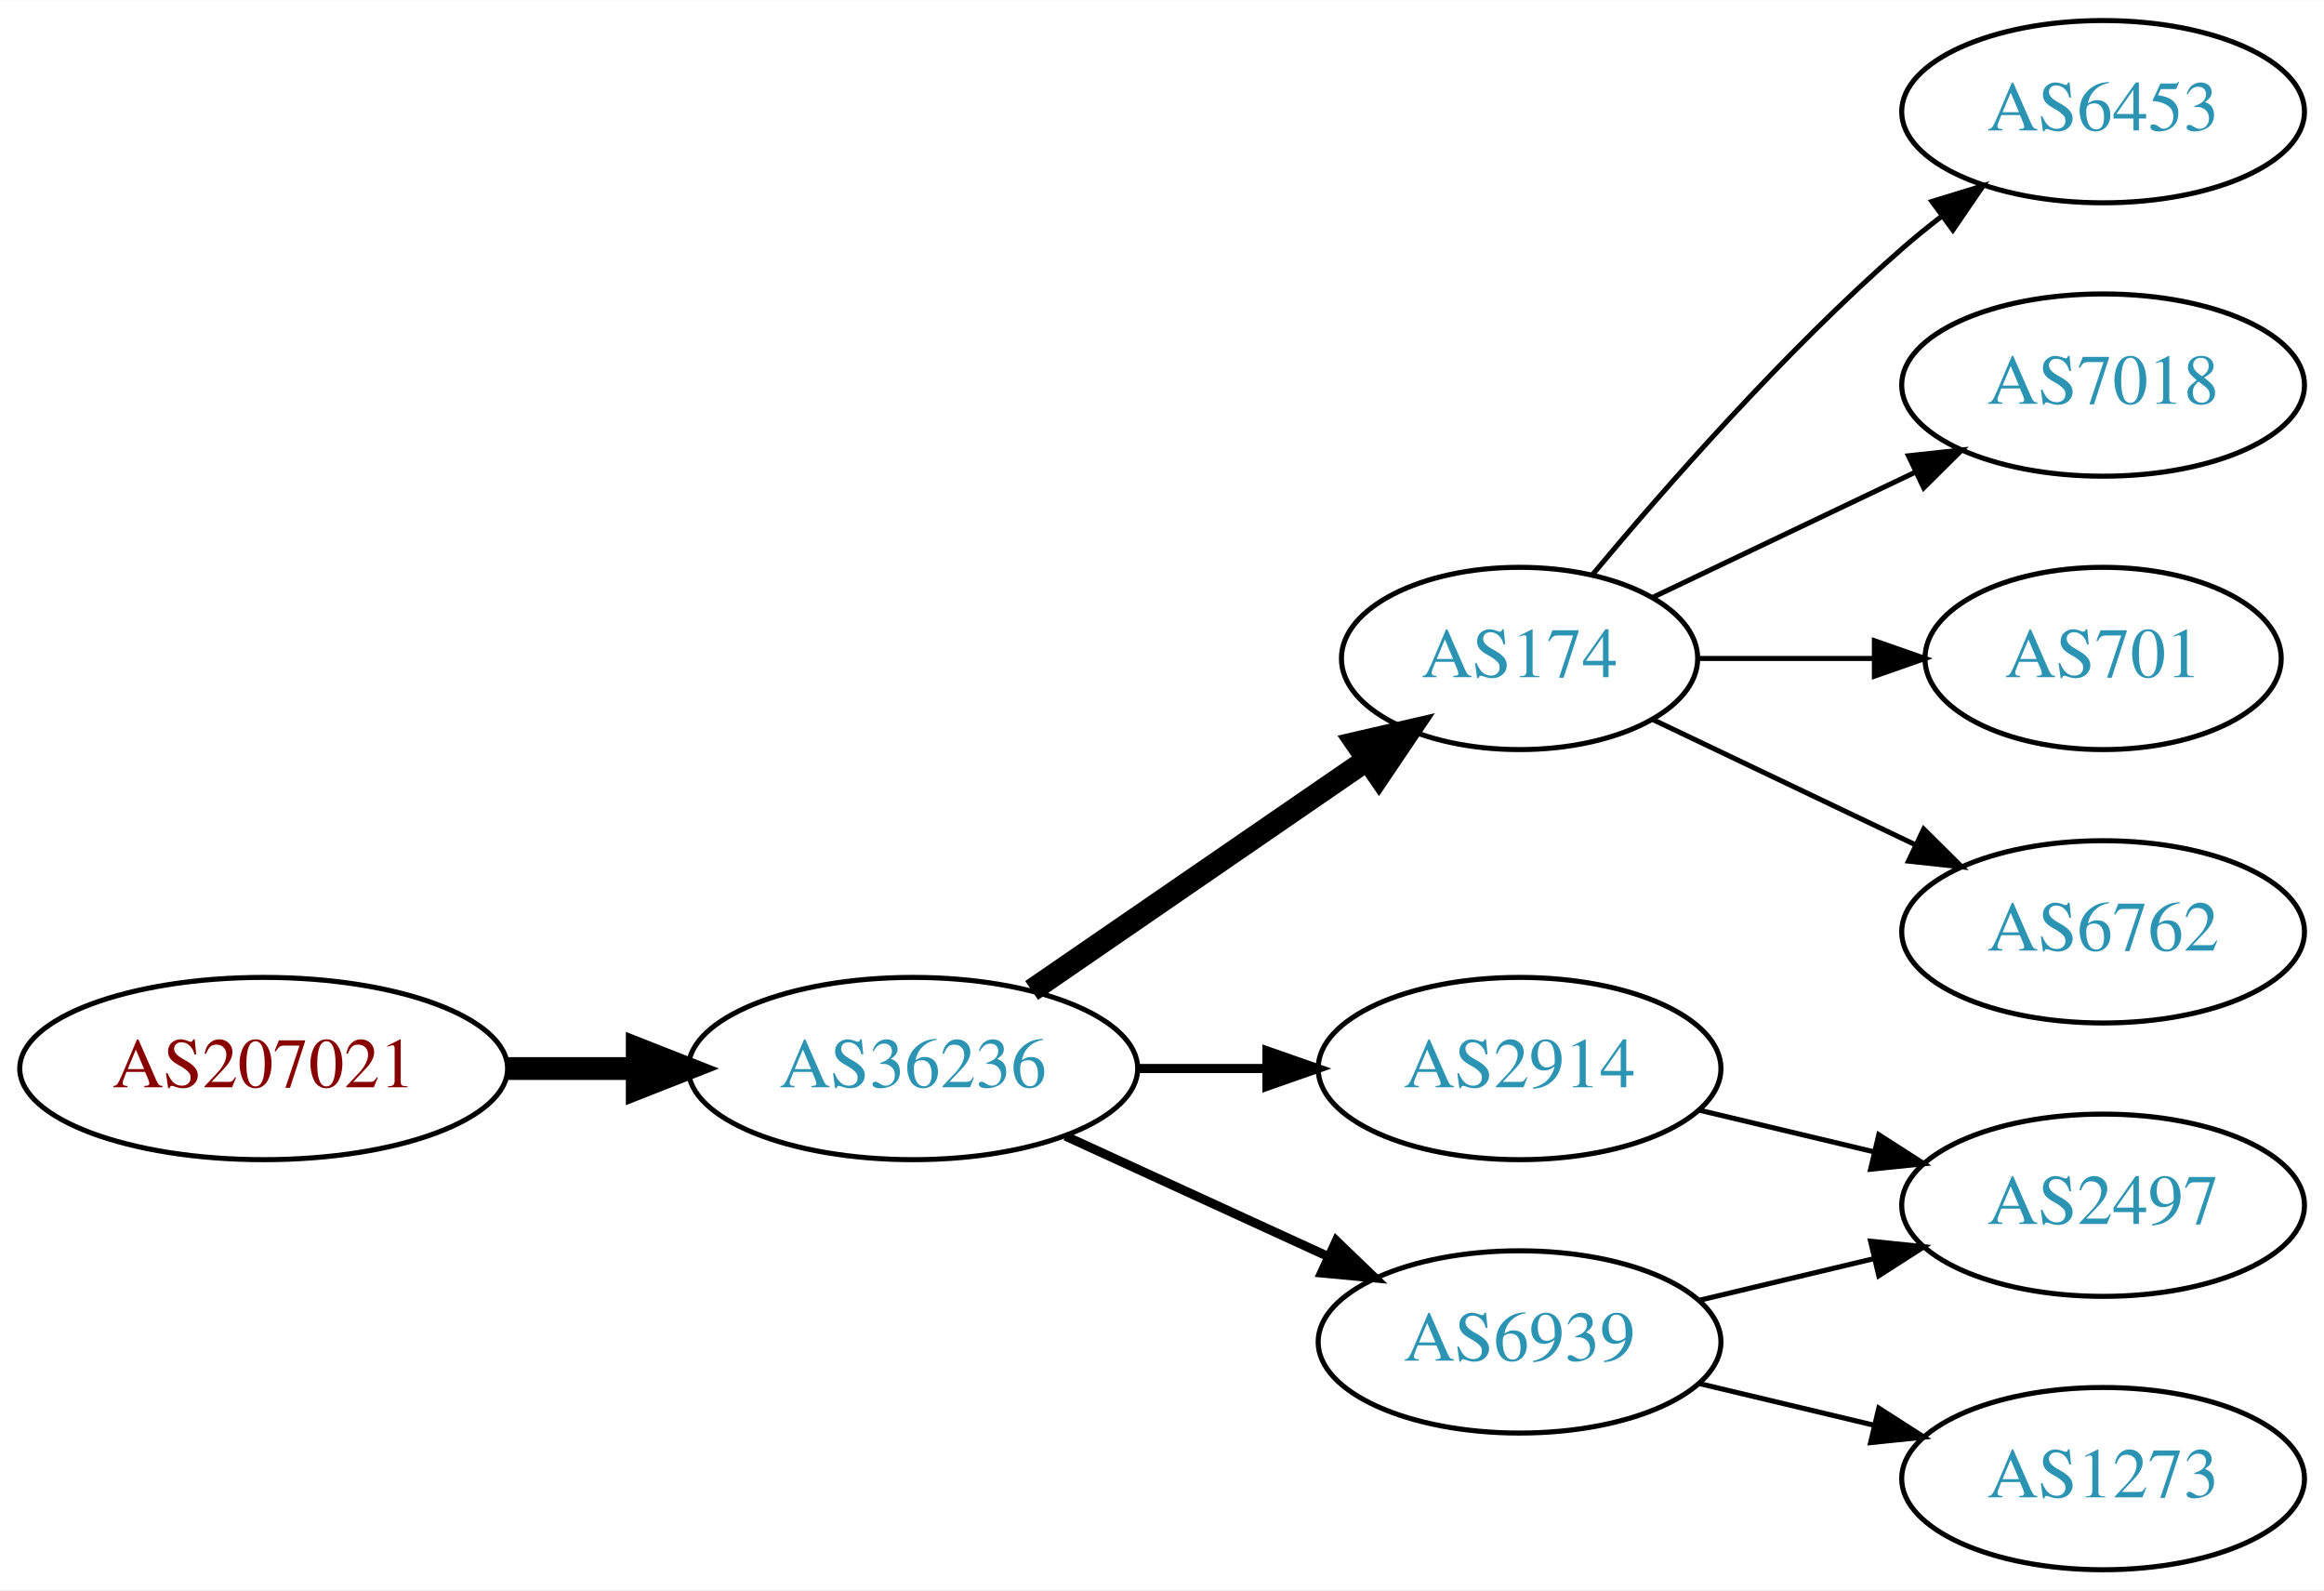
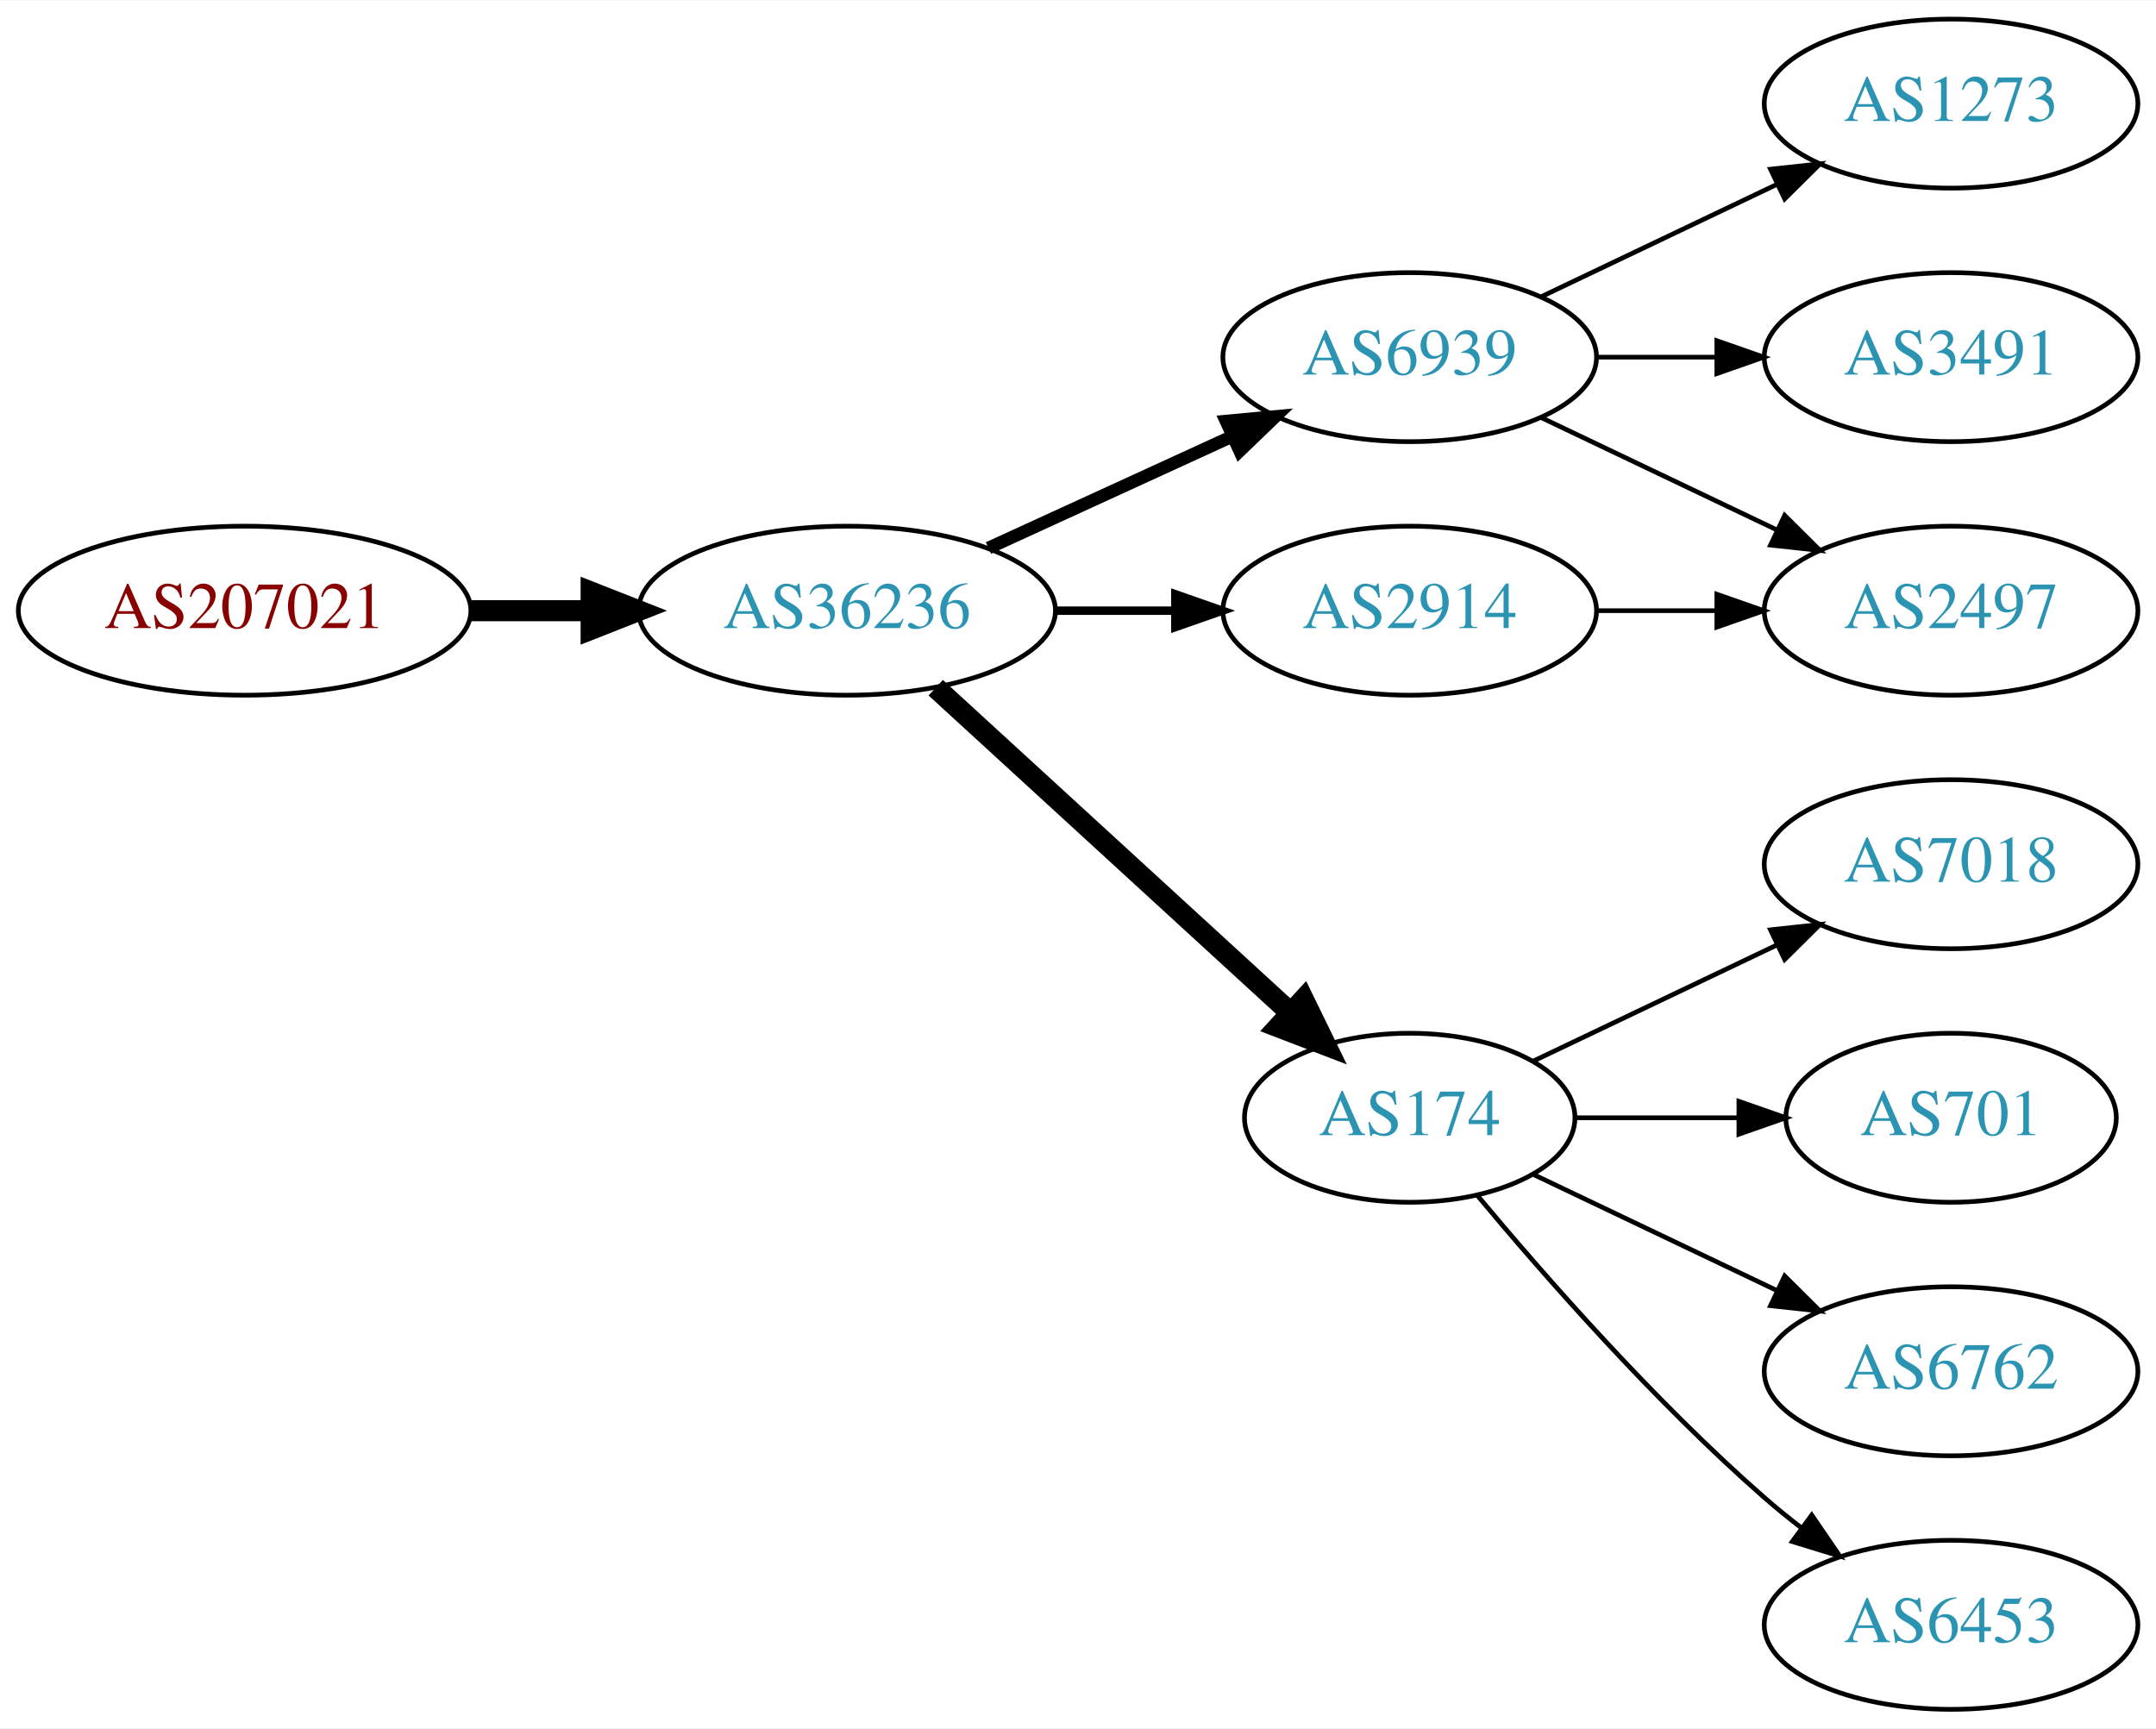
- <svg xmlns="http://www.w3.org/2000/svg" xmlns:xlink="http://www.w3.org/1999/xlink" width="459pt" height="314pt" viewBox="0.00 0.00 459.17 314.00">
-   <g id="graph0" class="graph" transform="scale(1 1) rotate(0) translate(4 310)">
-     <polygon fill="white" stroke="none" points="-4,4 -4,-310 455.17,-310 455.17,4 -4,4" />
+ <svg xmlns="http://www.w3.org/2000/svg" xmlns:xlink="http://www.w3.org/1999/xlink" width="459pt" height="368pt" viewBox="0.00 0.00 459.17 368.00">
+   <g id="graph0" class="graph" transform="scale(1 1) rotate(0) translate(4 364)">
+     <polygon fill="white" stroke="none" points="-4,4 -4,-364 455.17,-364 455.17,4 -4,4" />
    <g id="node1" class="node">
      <g id="a_node1">
        <a xlink:href="/asn/207021" xlink:title="AS207021 ~ ipcom GmbH [AT]">
-           <ellipse fill="#ffffff" stroke="black" cx="48.096" cy="-99" rx="48.192" ry="18" />
-           <text text-anchor="middle" x="48.096" y="-95.3" font-family="Times,serif" font-size="14.00" fill="#880000">AS207021</text>
+           <ellipse fill="#ffffff" stroke="black" cx="48.096" cy="-234" rx="48.192" ry="18" />
+           <text text-anchor="middle" x="48.096" y="-230.3" font-family="Times,serif" font-size="14.00" fill="#880000">AS207021</text>
        </a>
      </g>
    </g>
    <g id="node2" class="node">
      <g id="a_node2">
        <a xlink:href="/asn/36236" xlink:title="AS36236 ~ NetActuate, Inc [US]">
-           <ellipse fill="#ffffff" stroke="black" cx="176.388" cy="-99" rx="44.393" ry="18" />
-           <text text-anchor="middle" x="176.388" y="-95.3" font-family="Times,serif" font-size="14.00" fill="#2c94b3">AS36236</text>
+           <ellipse fill="#ffffff" stroke="black" cx="176.388" cy="-234" rx="44.393" ry="18" />
+           <text text-anchor="middle" x="176.388" y="-230.3" font-family="Times,serif" font-size="14.00" fill="#2c94b3">AS36236</text>
        </a>
      </g>
    </g>
    <g id="edge1" class="edge">
-       <path fill="none" stroke="black" stroke-width="4.5" d="M96.481,-99C104.742,-99 113.386,-99 121.799,-99" />
-       <polygon fill="black" stroke="black" stroke-width="4.5" points="121.904,-102.938 131.904,-99 121.904,-95.063 121.904,-102.938" />
+       <path fill="none" stroke="black" stroke-width="4.5" d="M96.481,-234C104.742,-234 113.386,-234 121.799,-234" />
+       <polygon fill="black" stroke="black" stroke-width="4.5" points="121.904,-237.938 131.904,-234 121.904,-230.063 121.904,-237.938" />
    </g>
    <g id="node3" class="node">
      <g id="a_node3">
-         <a xlink:href="/asn/174" xlink:title="AS174 ~ Cogent Communications [US]">
-           <ellipse fill="#ffffff" stroke="black" cx="296.23" cy="-180" rx="35.194" ry="18" />
-           <text text-anchor="middle" x="296.23" y="-176.3" font-family="Times,serif" font-size="14.00" fill="#2c94b3">AS174</text>
+         <a xlink:href="/asn/6939" xlink:title="AS6939 ~ Hurricane Electric LLC [US]">
+           <ellipse fill="#ffffff" stroke="black" cx="296.23" cy="-288" rx="39.794" ry="18" />
+           <text text-anchor="middle" x="296.23" y="-284.3" font-family="Times,serif" font-size="14.00" fill="#2c94b3">AS6939</text>
        </a>
      </g>
    </g>
    <g id="edge2" class="edge">
-       <path fill="none" stroke="black" stroke-width="4.5" d="M199.83,-114.426C218.645,-127.359 245.642,-145.915 266.118,-159.99" />
-       <polygon fill="black" stroke="black" stroke-width="4.5" points="263.98,-163.298 274.451,-165.718 268.441,-156.808 263.98,-163.298" />
+       <path fill="none" stroke="black" stroke-width="2.7" d="M206.517,-247.348C222.128,-254.502 241.526,-263.391 258.198,-271.03" />
+       <polygon fill="black" stroke="black" stroke-width="2.7" points="257.101,-274.378 267.65,-275.362 260.017,-268.014 257.101,-274.378" />
    </g>
    <g id="node4" class="node">
      <g id="a_node4">
-         <a xlink:href="/asn/6939" xlink:title="AS6939 ~ Hurricane Electric LLC [US]">
-           <ellipse fill="#ffffff" stroke="black" cx="296.23" cy="-45" rx="39.794" ry="18" />
-           <text text-anchor="middle" x="296.23" y="-41.3" font-family="Times,serif" font-size="14.00" fill="#2c94b3">AS6939</text>
+         <a xlink:href="/asn/174" xlink:title="AS174 ~ Cogent Communications [US]">
+           <ellipse fill="#ffffff" stroke="black" cx="296.23" cy="-126" rx="35.194" ry="18" />
+           <text text-anchor="middle" x="296.23" y="-122.3" font-family="Times,serif" font-size="14.00" fill="#2c94b3">AS174</text>
        </a>
      </g>
    </g>
    <g id="edge3" class="edge">
-       <path fill="none" stroke="black" stroke-width="1.8" d="M206.517,-85.652C222.128,-78.498 241.526,-69.609 258.198,-61.969" />
-       <polygon fill="black" stroke="black" stroke-width="1.8" points="260.017,-64.986 267.65,-57.638 257.101,-58.622 260.017,-64.986" />
+       <path fill="none" stroke="black" stroke-width="4.5" d="M195.285,-217.597C215.444,-199.122 248.321,-168.991 270.824,-148.368" />
+       <polygon fill="black" stroke="black" stroke-width="4.5" points="273.601,-151.164 278.313,-141.504 268.28,-145.358 273.601,-151.164" />
    </g>
    <g id="node5" class="node">
      <g id="a_node5">
        <a xlink:href="/asn/2914" xlink:title="AS2914 ~ NTT America, Inc. [US]">
-           <ellipse fill="#ffffff" stroke="black" cx="296.23" cy="-99" rx="39.794" ry="18" />
-           <text text-anchor="middle" x="296.23" y="-95.3" font-family="Times,serif" font-size="14.00" fill="#2c94b3">AS2914</text>
+           <ellipse fill="#ffffff" stroke="black" cx="296.23" cy="-234" rx="39.794" ry="18" />
+           <text text-anchor="middle" x="296.23" y="-230.3" font-family="Times,serif" font-size="14.00" fill="#2c94b3">AS2914</text>
        </a>
      </g>
    </g>
    <g id="edge4" class="edge">
-       <path fill="none" stroke="black" stroke-width="1.8" d="M220.599,-99C228.911,-99 237.674,-99 246.156,-99" />
-       <polygon fill="black" stroke="black" stroke-width="1.8" points="246.315,-102.5 256.315,-99 246.315,-95.5 246.315,-102.5" />
+       <path fill="none" stroke="black" stroke-width="1.8" d="M220.599,-234C228.911,-234 237.674,-234 246.156,-234" />
+       <polygon fill="black" stroke="black" stroke-width="1.8" points="246.315,-237.5 256.315,-234 246.315,-230.5 246.315,-237.5" />
+     </g>
+     <g id="node6" class="node">
+       <g id="a_node6">
+         <a xlink:href="/asn/1273" xlink:title="AS1273 ~ Vodafone Group PLC [EU]">
+           <ellipse fill="#ffffff" stroke="black" cx="411.523" cy="-342" rx="39.794" ry="18" />
+           <text text-anchor="middle" x="411.523" y="-338.3" font-family="Times,serif" font-size="14.00" fill="#2c94b3">AS1273</text>
+         </a>
+       </g>
+     </g>
+     <g id="edge5" class="edge">
+       <path fill="none" stroke="black" d="M324.367,-300.934C339.361,-308.081 358.182,-317.052 374.405,-324.785" />
+       <polygon fill="black" stroke="black" points="373.075,-328.028 383.608,-329.171 376.087,-321.709 373.075,-328.028" />
+     </g>
+     <g id="node7" class="node">
+       <g id="a_node7">
+         <a xlink:href="/asn/3491" xlink:title="AS3491 ~ PCCW Global, Inc. [US]">
+           <ellipse fill="#ffffff" stroke="black" cx="411.523" cy="-288" rx="39.794" ry="18" />
+           <text text-anchor="middle" x="411.523" y="-284.3" font-family="Times,serif" font-size="14.00" fill="#2c94b3">AS3491</text>
+         </a>
+       </g>
+     </g>
+     <g id="edge6" class="edge">
+       <path fill="none" stroke="black" d="M335.902,-288C344.105,-288 352.869,-288 361.401,-288" />
+       <polygon fill="black" stroke="black" points="361.641,-291.5 371.641,-288 361.641,-284.5 361.641,-291.5" />
    </g>
    <g id="node8" class="node">
      <g id="a_node8">
-         <a xlink:href="/asn/6453" xlink:title="AS6453 ~ TATA COMMUNICATIONS (AMERICA) INC [US]">
-           <ellipse fill="#ffffff" stroke="black" cx="411.523" cy="-288" rx="39.794" ry="18" />
-           <text text-anchor="middle" x="411.523" y="-284.3" font-family="Times,serif" font-size="14.00" fill="#2c94b3">AS6453</text>
+         <a xlink:href="/asn/2497" xlink:title="AS2497 ~ Internet Initiative Japan Inc. [JP]">
+           <ellipse fill="#ffffff" stroke="black" cx="411.523" cy="-234" rx="39.794" ry="18" />
+           <text text-anchor="middle" x="411.523" y="-230.3" font-family="Times,serif" font-size="14.00" fill="#2c94b3">AS2497</text>
        </a>
      </g>
    </g>
    <g id="edge7" class="edge">
-       <path fill="none" stroke="black" d="M310.595,-196.499C324.85,-213.596 348.545,-240.619 371.877,-261 374.342,-263.154 376.981,-265.294 379.678,-267.372" />
-       <polygon fill="black" stroke="black" points="377.703,-270.264 387.832,-273.37 381.851,-264.625 377.703,-270.264" />
+       <path fill="none" stroke="black" d="M324.367,-275.066C339.361,-267.919 358.182,-258.948 374.405,-251.215" />
+       <polygon fill="black" stroke="black" points="376.087,-254.291 383.608,-246.829 373.075,-247.972 376.087,-254.291" />
    </g>
    <g id="node9" class="node">
      <g id="a_node9">
        <a xlink:href="/asn/7018" xlink:title="AS7018 ~ AT&amp;T Services, Inc. [US]">
-           <ellipse fill="#ffffff" stroke="black" cx="411.523" cy="-234" rx="39.794" ry="18" />
-           <text text-anchor="middle" x="411.523" y="-230.3" font-family="Times,serif" font-size="14.00" fill="#2c94b3">AS7018</text>
+           <ellipse fill="#ffffff" stroke="black" cx="411.523" cy="-180" rx="39.794" ry="18" />
+           <text text-anchor="middle" x="411.523" y="-176.3" font-family="Times,serif" font-size="14.00" fill="#2c94b3">AS7018</text>
        </a>
      </g>
    </g>
    <g id="edge8" class="edge">
-       <path fill="none" stroke="black" d="M322.655,-192.119C337.958,-199.413 357.681,-208.814 374.563,-216.86" />
-       <polygon fill="black" stroke="black" points="373.071,-220.026 383.604,-221.169 376.082,-213.707 373.071,-220.026" />
+       <path fill="none" stroke="black" d="M322.655,-138.119C337.958,-145.413 357.681,-154.814 374.563,-162.86" />
+       <polygon fill="black" stroke="black" points="373.071,-166.026 383.604,-167.169 376.082,-159.707 373.071,-166.026" />
    </g>
    <g id="node10" class="node">
      <g id="a_node10">
        <a xlink:href="/asn/701" xlink:title="AS701 ~ UUNET [US]">
-           <ellipse fill="#ffffff" stroke="black" cx="411.523" cy="-180" rx="35.194" ry="18" />
-           <text text-anchor="middle" x="411.523" y="-176.3" font-family="Times,serif" font-size="14.00" fill="#2c94b3">AS701</text>
+           <ellipse fill="#ffffff" stroke="black" cx="411.523" cy="-126" rx="35.194" ry="18" />
+           <text text-anchor="middle" x="411.523" y="-122.3" font-family="Times,serif" font-size="14.00" fill="#2c94b3">AS701</text>
        </a>
      </g>
    </g>
    <g id="edge9" class="edge">
-       <path fill="none" stroke="black" d="M331.529,-180C342.399,-180 354.577,-180 366.054,-180" />
-       <polygon fill="black" stroke="black" points="366.341,-183.5 376.341,-180 366.341,-176.5 366.341,-183.5" />
+       <path fill="none" stroke="black" d="M331.529,-126C342.399,-126 354.577,-126 366.054,-126" />
+       <polygon fill="black" stroke="black" points="366.341,-129.5 376.341,-126 366.341,-122.5 366.341,-129.5" />
    </g>
    <g id="node11" class="node">
      <g id="a_node11">
        <a xlink:href="/asn/6762" xlink:title="AS6762 ~ TELECOM ITALIA SPARKLE S.p.A. [IT]">
-           <ellipse fill="#ffffff" stroke="black" cx="411.523" cy="-126" rx="39.794" ry="18" />
-           <text text-anchor="middle" x="411.523" y="-122.3" font-family="Times,serif" font-size="14.00" fill="#2c94b3">AS6762</text>
+           <ellipse fill="#ffffff" stroke="black" cx="411.523" cy="-72" rx="39.794" ry="18" />
+           <text text-anchor="middle" x="411.523" y="-68.3" font-family="Times,serif" font-size="14.00" fill="#2c94b3">AS6762</text>
        </a>
      </g>
    </g>
    <g id="edge10" class="edge">
-       <path fill="none" stroke="black" d="M322.655,-167.881C337.958,-160.587 357.681,-151.186 374.563,-143.14" />
-       <polygon fill="black" stroke="black" points="376.082,-146.293 383.604,-138.831 373.071,-139.974 376.082,-146.293" />
+       <path fill="none" stroke="black" d="M322.655,-113.881C337.958,-106.587 357.681,-97.186 374.563,-89.14" />
+       <polygon fill="black" stroke="black" points="376.082,-92.293 383.604,-84.831 373.071,-85.974 376.082,-92.293" />
    </g>
-     <g id="node6" class="node">
-       <g id="a_node6">
-         <a xlink:href="/asn/2497" xlink:title="AS2497 ~ Internet Initiative Japan Inc. [JP]">
-           <ellipse fill="#ffffff" stroke="black" cx="411.523" cy="-72" rx="39.794" ry="18" />
-           <text text-anchor="middle" x="411.523" y="-68.3" font-family="Times,serif" font-size="14.00" fill="#2c94b3">AS2497</text>
+     <g id="node12" class="node">
+       <g id="a_node12">
+         <a xlink:href="/asn/6453" xlink:title="AS6453 ~ TATA COMMUNICATIONS (AMERICA) INC [US]">
+           <ellipse fill="#ffffff" stroke="black" cx="411.523" cy="-18" rx="39.794" ry="18" />
+           <text text-anchor="middle" x="411.523" y="-14.3" font-family="Times,serif" font-size="14.00" fill="#2c94b3">AS6453</text>
        </a>
      </g>
    </g>
-     <g id="edge5" class="edge">
-       <path fill="none" stroke="black" d="M331.837,-53.248C342.709,-55.838 354.863,-58.735 366.305,-61.462" />
-       <polygon fill="black" stroke="black" points="365.589,-64.889 376.128,-63.803 367.212,-58.08 365.589,-64.889" />
+     <g id="edge11" class="edge">
+       <path fill="none" stroke="black" d="M310.595,-109.501C324.85,-92.404 348.545,-65.381 371.877,-45 374.342,-42.846 376.981,-40.706 379.678,-38.628" />
+       <polygon fill="black" stroke="black" points="381.851,-41.375 387.832,-32.63 377.703,-35.736 381.851,-41.375" />
    </g>
-     <g id="node7" class="node">
-       <g id="a_node7">
-         <a xlink:href="/asn/1273" xlink:title="AS1273 ~ Vodafone Group PLC [EU]">
-           <ellipse fill="#ffffff" stroke="black" cx="411.523" cy="-18" rx="39.794" ry="18" />
-           <text text-anchor="middle" x="411.523" y="-14.3" font-family="Times,serif" font-size="14.00" fill="#2c94b3">AS1273</text>
-         </a>
-       </g>
-     </g>
-     <g id="edge6" class="edge">
-       <path fill="none" stroke="black" d="M331.837,-36.752C342.709,-34.162 354.863,-31.265 366.305,-28.538" />
-       <polygon fill="black" stroke="black" points="367.212,-31.92 376.128,-26.197 365.589,-25.111 367.212,-31.92" />
-     </g>
-     <g id="edge11" class="edge">
-       <path fill="none" stroke="black" d="M331.837,-90.752C342.709,-88.162 354.863,-85.265 366.305,-82.538" />
-       <polygon fill="black" stroke="black" points="367.212,-85.92 376.128,-80.197 365.589,-79.111 367.212,-85.92" />
+     <g id="edge12" class="edge">
+       <path fill="none" stroke="black" d="M335.902,-234C344.105,-234 352.869,-234 361.401,-234" />
+       <polygon fill="black" stroke="black" points="361.641,-237.5 371.641,-234 361.641,-230.5 361.641,-237.5" />
    </g>
  </g>
</svg>
